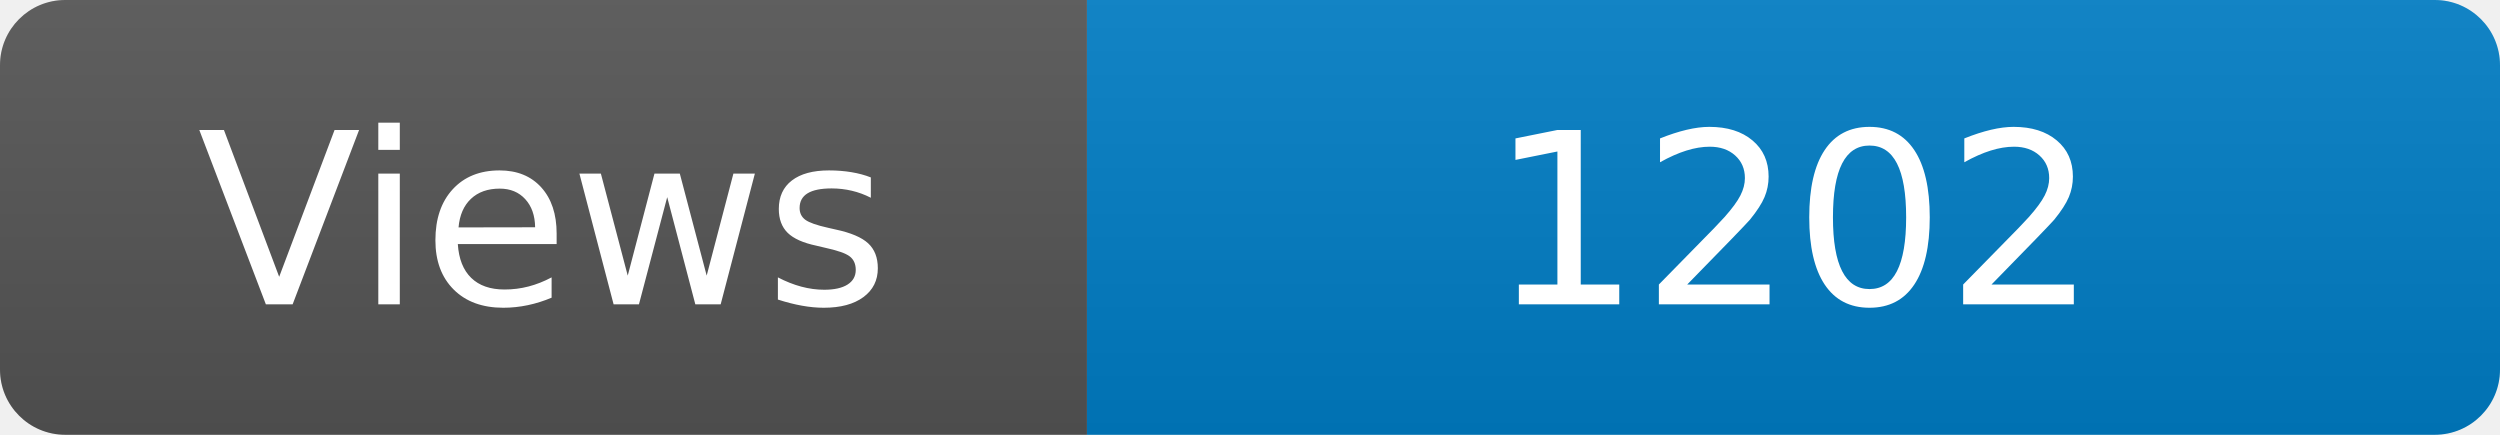
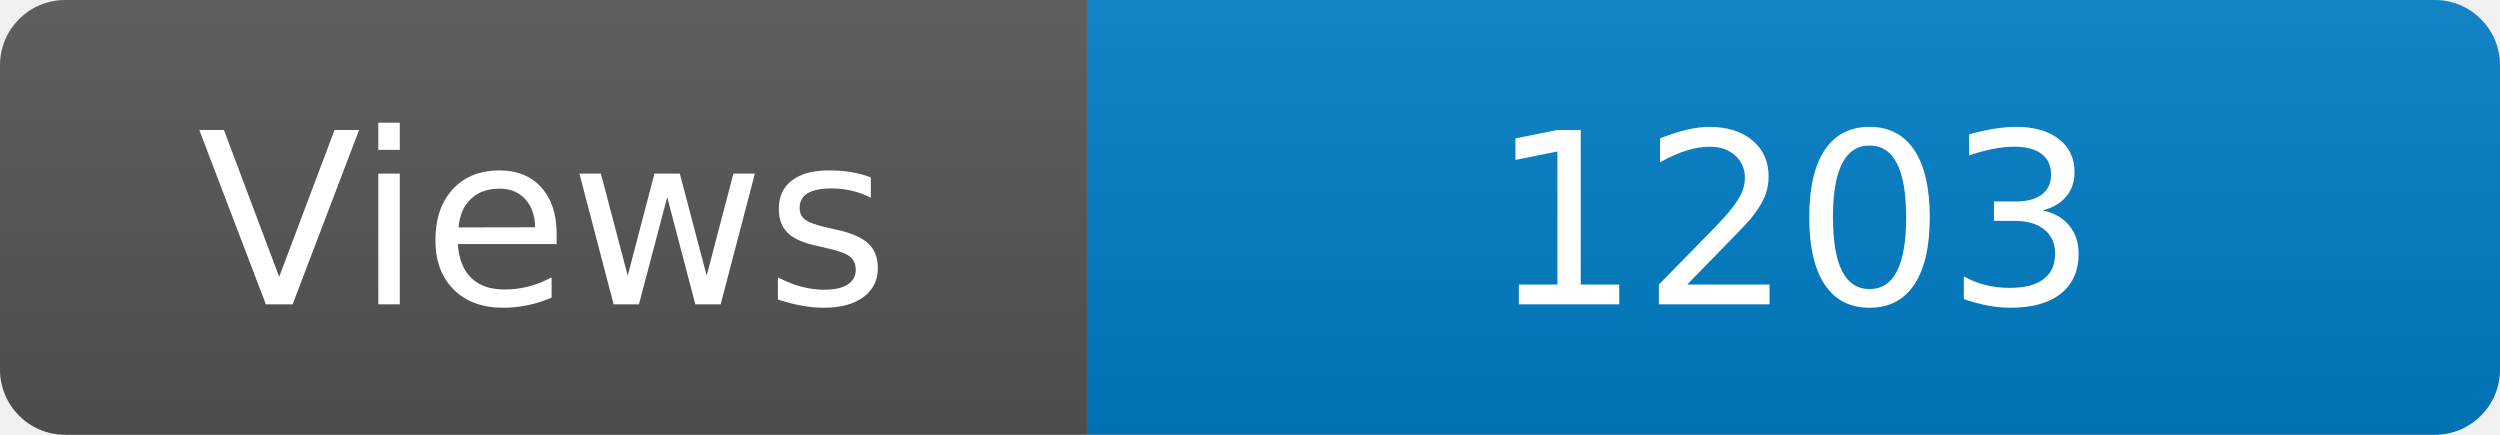
<svg xmlns="http://www.w3.org/2000/svg" width="115" height="20" role="img" aria-label="Maintained?: yes">
  <linearGradient id="s" x2="0" y2="100%">
    <stop offset="0" stop-color="#bbb" stop-opacity=".1" />
    <stop offset="1" stop-opacity=".1" />
  </linearGradient>
  <clipPath id="r">
    <rect width="115" height="20" rx="3" fill="#fff" />
  </clipPath>
  <g clip-path="url(#r)">
    <rect width="50" height="20" fill="#555" />
    <rect x="50" width="160" height="20" fill="#007ec6" />
    <rect width="115" height="20" fill="url(#s)" />
  </g>
  <g fill="#fff" text-anchor="middle" font-family="Verdana,Geneva,DejaVu Sans,sans-serif" font-size="110">
    <text x="250" y="140" transform="scale(.1)" fill="#fff">Views</text>
-     <text x="825" y="140" transform="scale(.1)" fill="#fff">1202</text>
+     <text x="825" y="140" transform="scale(.1)" fill="#fff">1203</text>
  </g>
</svg>
